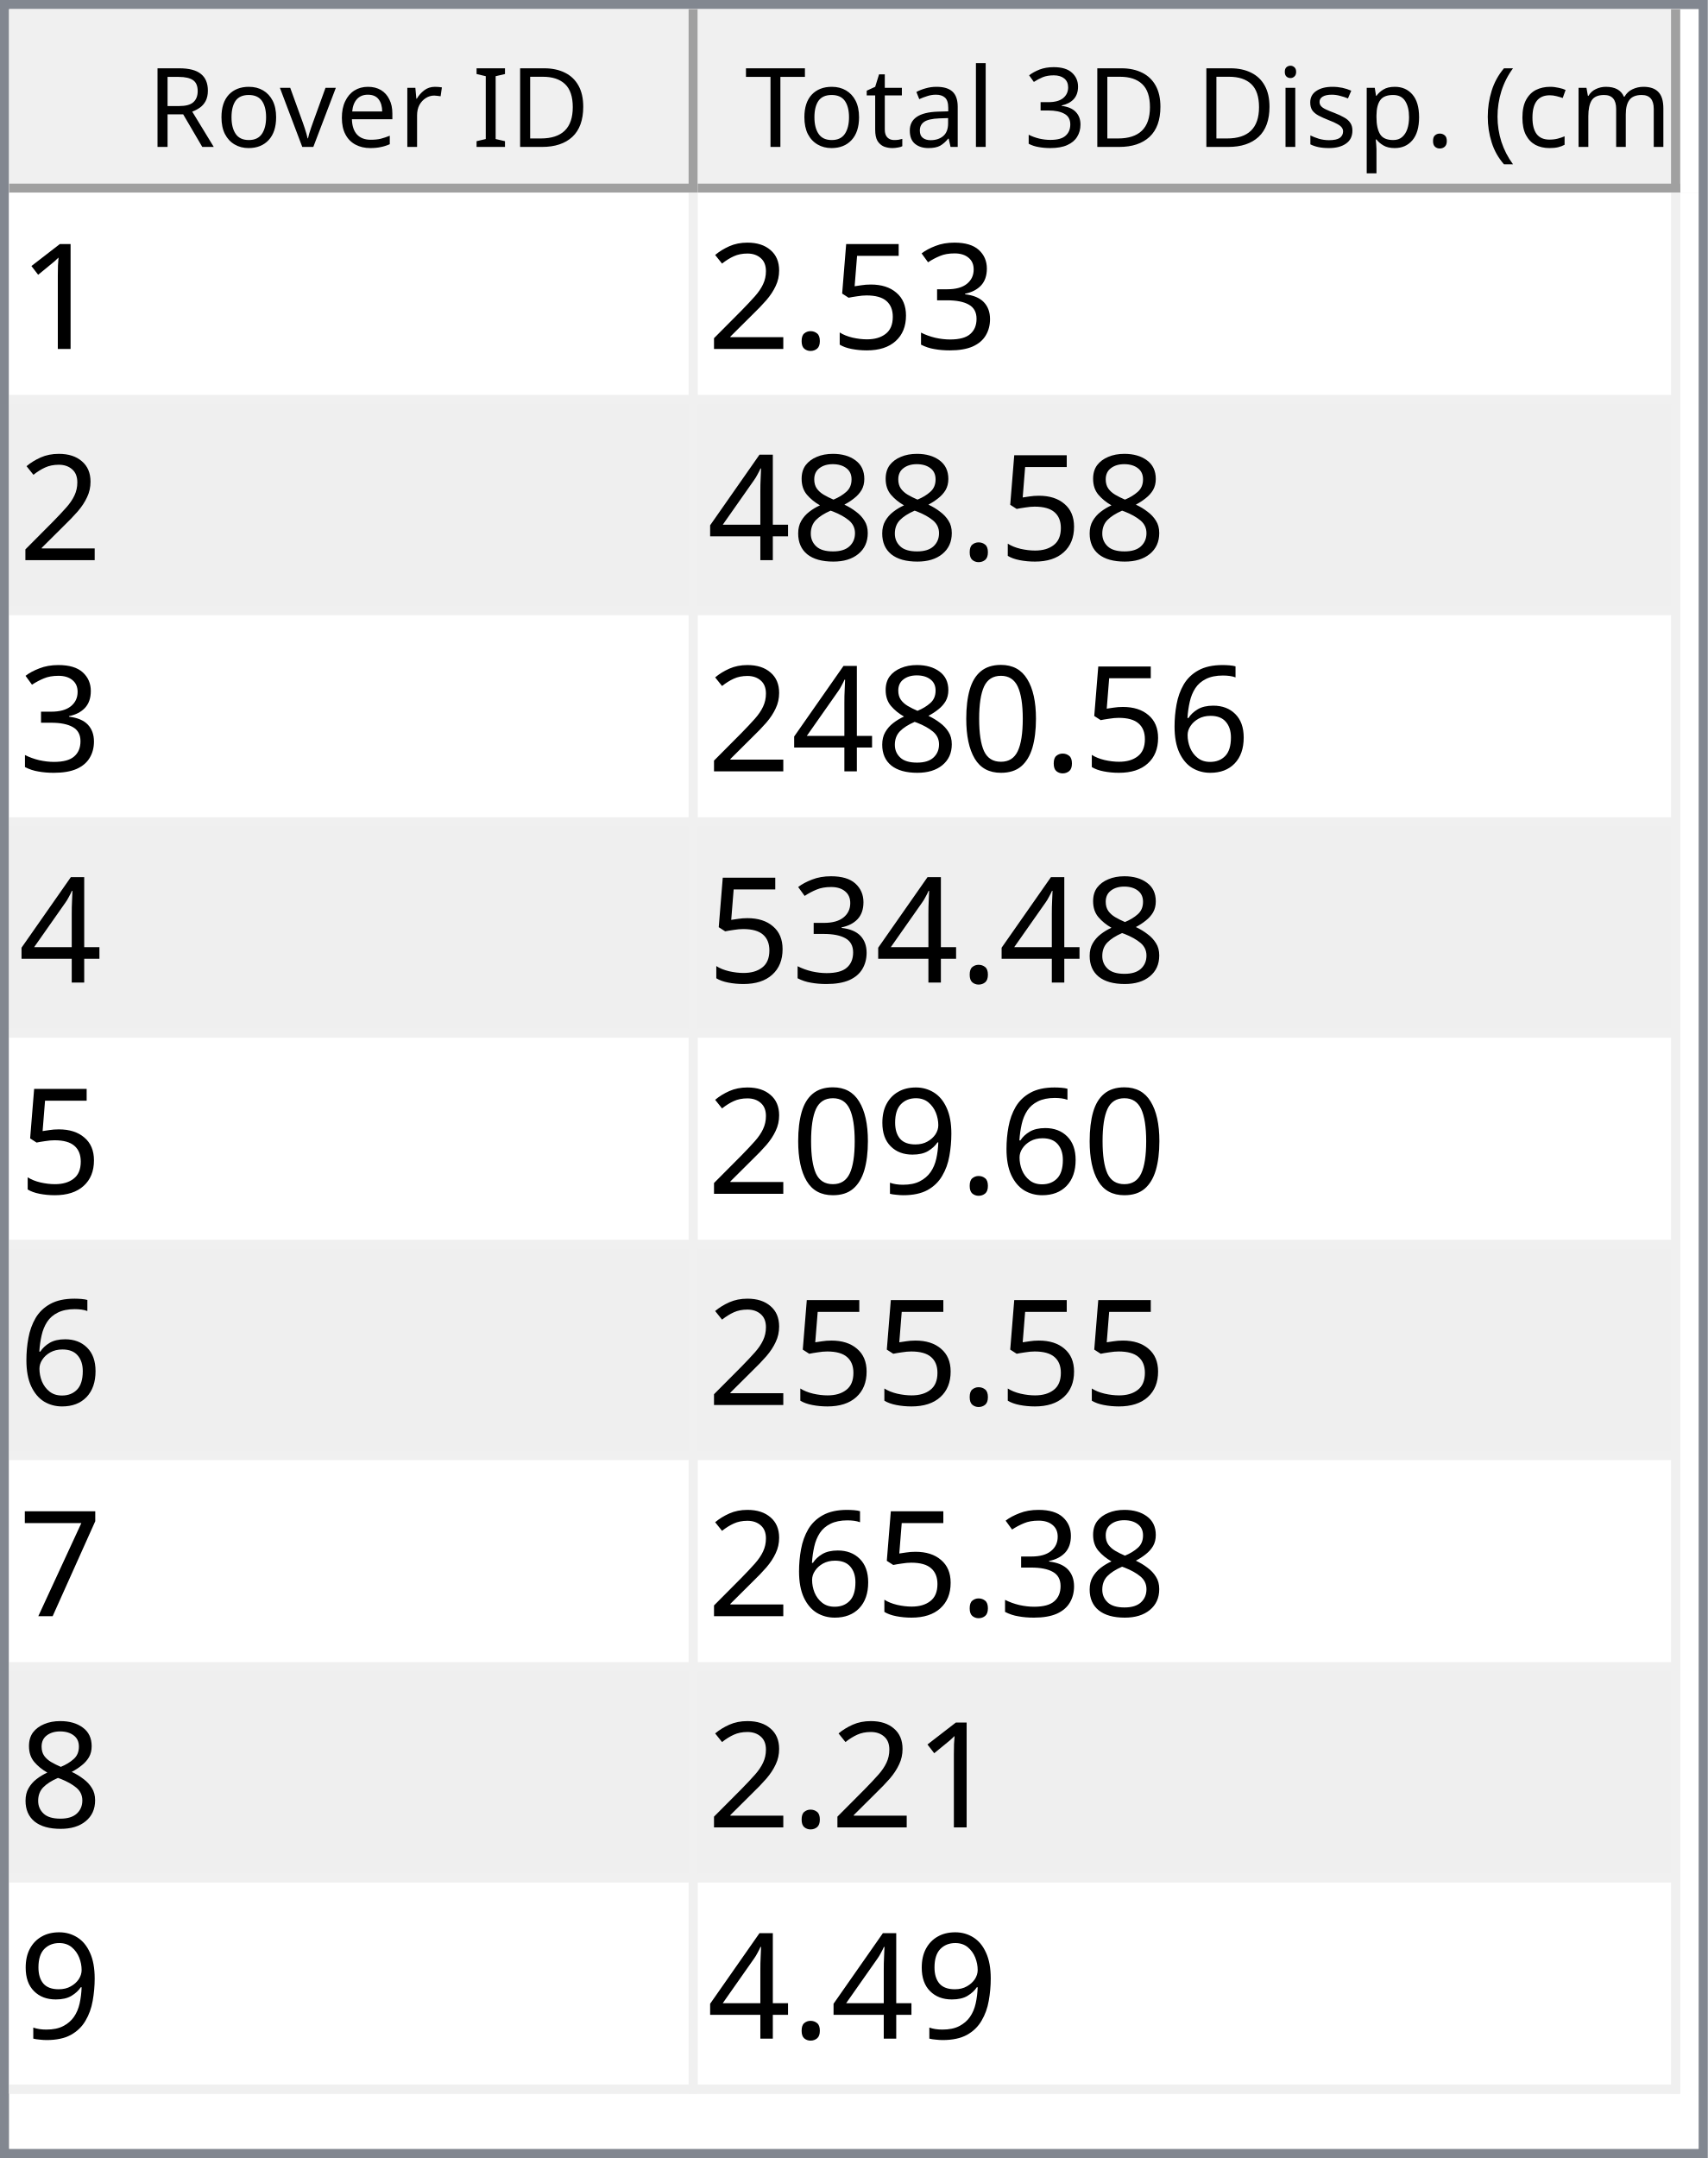
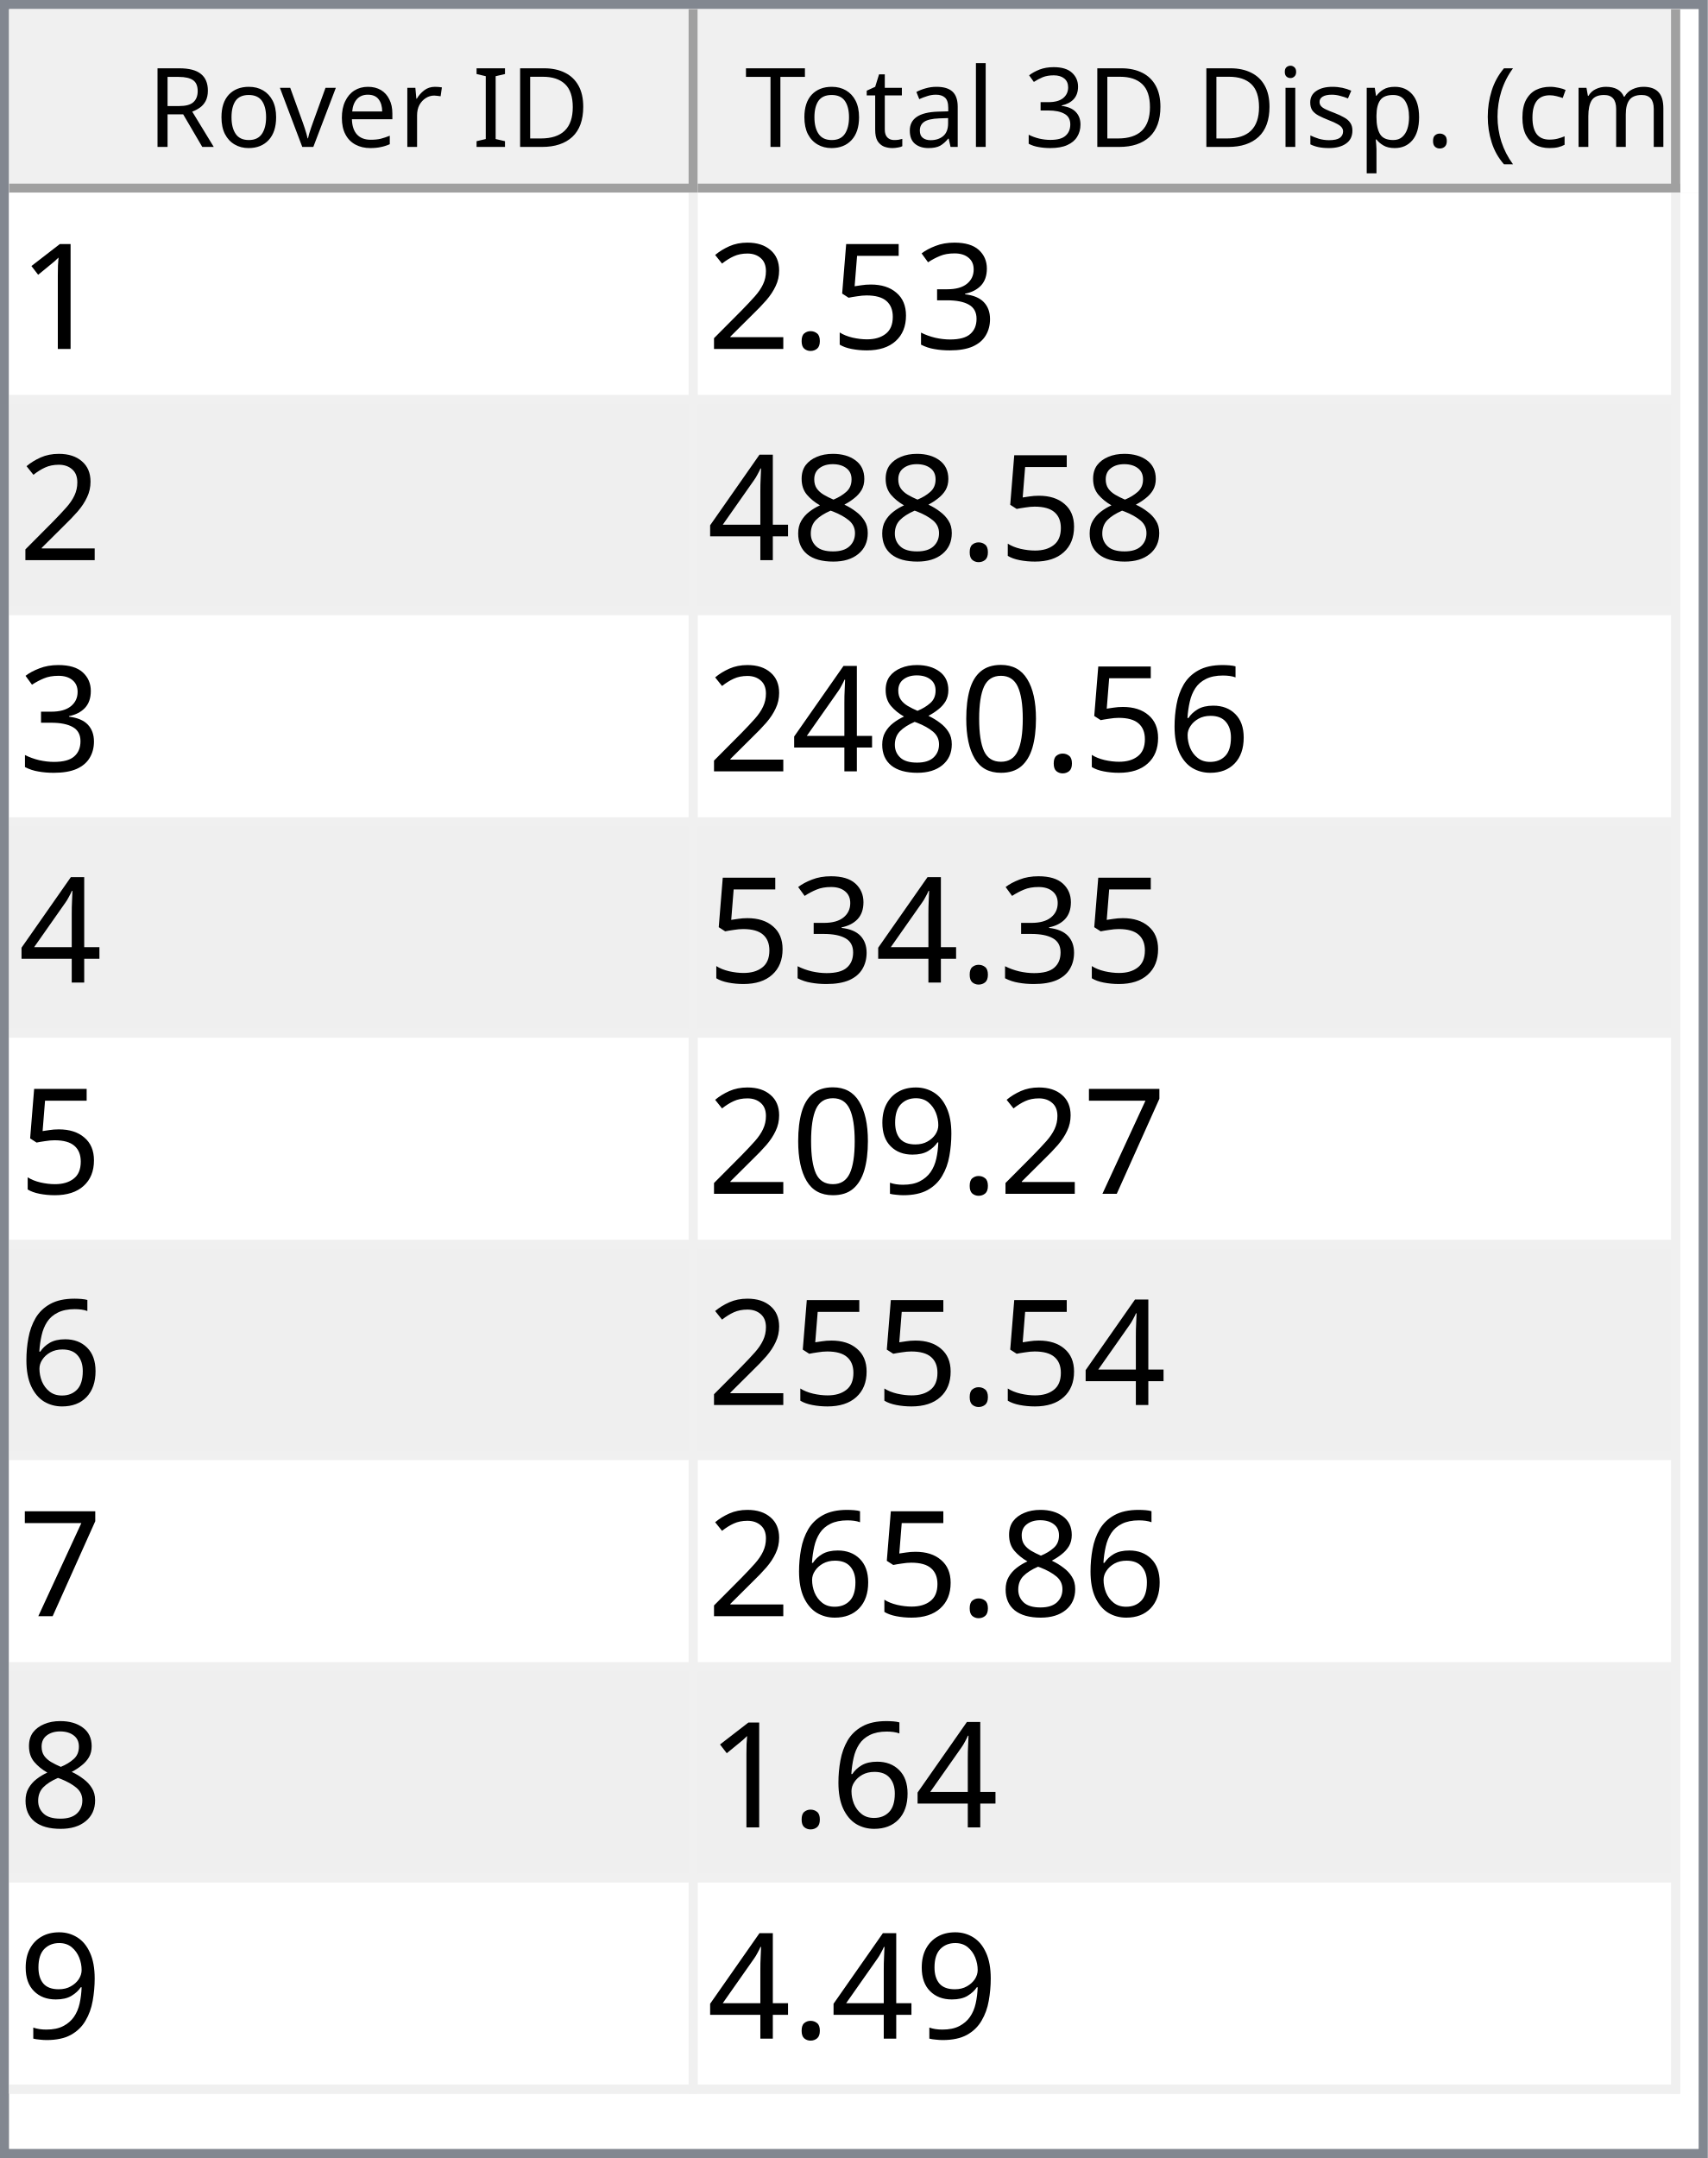
<svg xmlns="http://www.w3.org/2000/svg" style="fill-opacity:1; color-rendering:auto; color-interpolation:auto; text-rendering:auto; stroke:black; stroke-linecap:square; stroke-miterlimit:10; shape-rendering:auto; stroke-opacity:1; fill:black; stroke-dasharray:none; font-weight:normal; stroke-width:1; font-family:'Dialog'; font-style:normal; stroke-linejoin:miter; font-size:12px; stroke-dashoffset:0; image-rendering:auto;" width="186" height="235">
  <defs id="genericDefs" />
  <g>
    <defs id="defs1">
      <clipPath clipPathUnits="userSpaceOnUse" id="clipPath1">
        <path d="M0 0 L186 0 L186 235 L0 235 L0 0 Z" />
      </clipPath>
      <clipPath clipPathUnits="userSpaceOnUse" id="clipPath2">
        <path d="M0 0 L0 235 L186 235 L186 0 Z" />
      </clipPath>
      <clipPath clipPathUnits="userSpaceOnUse" id="clipPath3">
        <path d="M0 0 L0 20 L184 20 L184 0 Z" />
      </clipPath>
      <clipPath clipPathUnits="userSpaceOnUse" id="clipPath4">
        <path d="M0 0 L0 20 L75 20 L75 0 Z" />
      </clipPath>
      <clipPath clipPathUnits="userSpaceOnUse" id="clipPath5">
        <path d="M1 1 L1 19 L74 19 L74 1 Z" />
      </clipPath>
      <clipPath clipPathUnits="userSpaceOnUse" id="clipPath6">
        <path d="M0 0 L0 18 L73 18 L73 0 Z" />
      </clipPath>
      <clipPath clipPathUnits="userSpaceOnUse" id="clipPath7">
        <path d="M-0.5 -0.5 L-0.5 19.5 L74.5 19.5 L74.5 -0.5 Z" />
      </clipPath>
      <clipPath clipPathUnits="userSpaceOnUse" id="clipPath8">
        <path d="M0 0 L0 20 L107 20 L107 0 Z" />
      </clipPath>
      <clipPath clipPathUnits="userSpaceOnUse" id="clipPath9">
        <path d="M1 1 L1 19 L106 19 L106 1 Z" />
      </clipPath>
      <clipPath clipPathUnits="userSpaceOnUse" id="clipPath10">
        <path d="M0 0 L0 18 L105 18 L105 0 Z" />
      </clipPath>
      <clipPath clipPathUnits="userSpaceOnUse" id="clipPath11">
        <path d="M-0.5 -0.5 L-0.5 19.5 L106.5 19.5 L106.5 -0.5 Z" />
      </clipPath>
      <clipPath clipPathUnits="userSpaceOnUse" id="clipPath12">
        <path d="M0 0 L0 213 L184 213 L184 0 Z" />
      </clipPath>
      <clipPath clipPathUnits="userSpaceOnUse" id="clipPath13">
        <path d="M0 0 L0 207 L182 207 L182 0 Z" />
      </clipPath>
      <clipPath clipPathUnits="userSpaceOnUse" id="clipPath14">
        <path d="M-0.5 -0.5 L-0.5 206.5 L181.5 206.5 L181.5 -0.5 Z" />
      </clipPath>
      <clipPath clipPathUnits="userSpaceOnUse" id="clipPath15">
        <path d="M0 0 L0 22 L74 22 L74 0 Z" />
      </clipPath>
      <clipPath clipPathUnits="userSpaceOnUse" id="clipPath16">
        <path d="M0 0 L0 22 L106 22 L106 0 Z" />
      </clipPath>
      <font horiz-adv-x="64.551" id="font1">
        <font-face ascent="107.91" descent="25.098" units-per-em="100" style="font-style:normal; font-family:Segoe UI; font-weight:normal;" />
        <missing-glyph horiz-adv-x="64.551" d="M8.109 0 L8.109 68.266 L56.453 68.266 L56.453 0 L8.109 0 ZM15.328 7.234 L49.219 7.234 L49.219 61.031 L15.328 61.031 L15.328 7.234 Z" />
        <glyph unicode="D" horiz-adv-x="70.117" d="M9.188 0 L9.188 70.016 L28.516 70.016 Q65.531 70.016 65.531 35.891 Q65.531 19.672 55.25 9.836 Q44.969 0 27.734 0 L9.188 0 ZM17.391 62.594 L17.391 7.422 L27.828 7.422 Q41.609 7.422 49.273 14.797 Q56.938 22.172 56.938 35.688 Q56.938 62.594 28.328 62.594 L17.391 62.594 Z" />
        <glyph unicode="I" horiz-adv-x="26.611" d="M17.391 0 L9.188 0 L9.188 70.016 L17.391 70.016 L17.391 0 Z" />
        <glyph unicode=" " horiz-adv-x="27.393" d="" />
        <glyph unicode="r" horiz-adv-x="34.766" d="M34.188 41.891 Q32.078 43.5 28.125 43.5 Q23 43.5 19.555 38.672 Q16.109 33.844 16.109 25.484 L16.109 0 L8.109 0 L8.109 50 L16.109 50 L16.109 39.703 L16.312 39.703 Q18.016 44.969 21.531 47.922 Q25.047 50.875 29.391 50.875 Q32.516 50.875 34.188 50.203 L34.188 41.891 Z" />
        <glyph unicode="e" horiz-adv-x="52.295" d="M48.297 23 L12.984 23 Q13.188 14.656 17.484 10.109 Q21.781 5.562 29.297 5.562 Q37.75 5.562 44.828 11.141 L44.828 3.609 Q38.234 -1.172 27.391 -1.172 Q16.797 -1.172 10.742 5.641 Q4.688 12.453 4.688 24.812 Q4.688 36.469 11.305 43.82 Q17.922 51.172 27.734 51.172 Q37.547 51.172 42.922 44.828 Q48.297 38.484 48.297 27.203 L48.297 23 ZM40.094 29.781 Q40.047 36.719 36.75 40.578 Q33.453 44.438 27.594 44.438 Q21.922 44.438 17.969 40.383 Q14.016 36.328 13.094 29.781 L40.094 29.781 Z" />
        <glyph unicode="v" horiz-adv-x="47.9" d="M47.406 50 L27.484 0 L19.625 0 L0.688 50 L9.469 50 L22.172 13.672 Q23.578 9.672 23.922 6.688 L24.125 6.688 Q24.609 10.453 25.688 13.484 L38.969 50 L47.406 50 Z" />
        <glyph unicode="o" horiz-adv-x="58.594" d="M29 -1.172 Q17.922 -1.172 11.305 5.836 Q4.688 12.844 4.688 24.422 Q4.688 37.016 11.57 44.094 Q18.453 51.172 30.172 51.172 Q41.359 51.172 47.633 44.289 Q53.906 37.406 53.906 25.203 Q53.906 13.234 47.141 6.031 Q40.375 -1.172 29 -1.172 ZM29.594 44.438 Q21.875 44.438 17.383 39.188 Q12.891 33.938 12.891 24.703 Q12.891 15.828 17.43 10.695 Q21.969 5.562 29.594 5.562 Q37.359 5.562 41.531 10.594 Q45.703 15.625 45.703 24.906 Q45.703 34.281 41.531 39.359 Q37.359 44.438 29.594 44.438 Z" />
        <glyph unicode="R" horiz-adv-x="59.814" d="M59.375 0 L49.609 0 L37.891 19.625 Q36.281 22.359 34.766 24.289 Q33.25 26.219 31.664 27.438 Q30.078 28.656 28.25 29.219 Q26.422 29.781 24.125 29.781 L17.391 29.781 L17.391 0 L9.188 0 L9.188 70.016 L30.078 70.016 Q34.672 70.016 38.555 68.867 Q42.438 67.719 45.289 65.375 Q48.141 63.031 49.758 59.547 Q51.375 56.062 51.375 51.375 Q51.375 47.703 50.273 44.656 Q49.172 41.609 47.148 39.211 Q45.125 36.812 42.266 35.133 Q39.406 33.453 35.844 32.516 L35.844 32.328 Q37.594 31.547 38.891 30.547 Q40.188 29.547 41.359 28.18 Q42.531 26.812 43.68 25.078 Q44.828 23.344 46.234 21.047 L59.375 0 ZM17.391 62.594 L17.391 37.203 L28.516 37.203 Q31.594 37.203 34.203 38.133 Q36.812 39.062 38.719 40.797 Q40.625 42.531 41.703 45.047 Q42.781 47.562 42.781 50.688 Q42.781 56.297 39.141 59.445 Q35.5 62.594 28.609 62.594 L17.391 62.594 Z" />
        <glyph unicode=")" horiz-adv-x="30.176" d="M8.297 -15.922 L1.172 -15.922 Q16.406 2.344 16.406 26.812 Q16.406 51.469 1.078 70.016 L8.297 70.016 Q23.531 52.156 23.531 26.703 Q23.531 1.375 8.297 -15.922 Z" />
        <glyph unicode="m" horiz-adv-x="86.133" d="M79.109 0 L71.094 0 L71.094 28.719 Q71.094 37.016 68.531 40.727 Q65.969 44.438 59.906 44.438 Q54.781 44.438 51.195 39.75 Q47.609 35.062 47.609 28.516 L47.609 0 L39.594 0 L39.594 29.688 Q39.594 44.438 28.219 44.438 Q22.953 44.438 19.531 40.016 Q16.109 35.594 16.109 28.516 L16.109 0 L8.109 0 L8.109 50 L16.109 50 L16.109 42.094 L16.312 42.094 Q21.625 51.172 31.844 51.172 Q36.969 51.172 40.773 48.312 Q44.578 45.453 46 40.828 Q51.562 51.172 62.594 51.172 Q79.109 51.172 79.109 30.812 L79.109 0 Z" />
        <glyph unicode="c" horiz-adv-x="46.191" d="M42.188 2.297 Q36.422 -1.172 28.516 -1.172 Q17.828 -1.172 11.258 5.789 Q4.688 12.75 4.688 23.828 Q4.688 36.188 11.766 43.68 Q18.844 51.172 30.672 51.172 Q37.25 51.172 42.281 48.734 L42.281 40.531 Q36.719 44.438 30.375 44.438 Q22.703 44.438 17.797 38.945 Q12.891 33.453 12.891 24.516 Q12.891 15.719 17.508 10.641 Q22.125 5.562 29.891 5.562 Q36.422 5.562 42.188 9.906 L42.188 2.297 Z" />
        <glyph unicode="(" horiz-adv-x="30.176" d="M29.109 -15.922 L21.969 -15.922 Q6.844 1.375 6.844 26.703 Q6.844 52.156 21.969 70.016 L29.203 70.016 Q13.875 51.469 13.875 26.812 Q13.875 2.344 29.109 -15.922 Z" />
        <glyph unicode="." horiz-adv-x="21.68" d="M10.891 -1.078 Q8.641 -1.078 7.055 0.539 Q5.469 2.156 5.469 4.391 Q5.469 6.641 7.055 8.273 Q8.641 9.906 10.891 9.906 Q13.188 9.906 14.797 8.273 Q16.406 6.641 16.406 4.391 Q16.406 2.156 14.797 0.539 Q13.188 -1.078 10.891 -1.078 Z" />
        <glyph unicode="p" horiz-adv-x="58.789" d="M16.312 7.234 L16.109 7.234 L16.109 -23 L8.109 -23 L8.109 50 L16.109 50 L16.109 41.219 L16.312 41.219 Q22.219 51.172 33.594 51.172 Q43.266 51.172 48.688 44.461 Q54.109 37.75 54.109 26.469 Q54.109 13.922 48 6.375 Q41.891 -1.172 31.297 -1.172 Q21.578 -1.172 16.312 7.234 ZM16.109 27.391 L16.109 20.406 Q16.109 14.203 20.141 9.883 Q24.172 5.562 30.375 5.562 Q37.641 5.562 41.773 11.133 Q45.906 16.703 45.906 26.609 Q45.906 34.969 42.047 39.703 Q38.188 44.438 31.594 44.438 Q24.609 44.438 20.359 39.578 Q16.109 34.719 16.109 27.391 Z" />
        <glyph unicode="s" horiz-adv-x="42.432" d="M5.078 1.812 L5.078 10.406 Q11.625 5.562 19.484 5.562 Q30.031 5.562 30.031 12.594 Q30.031 14.594 29.125 15.992 Q28.219 17.391 26.68 18.461 Q25.141 19.531 23.07 20.383 Q21 21.234 18.609 22.172 Q15.281 23.484 12.766 24.828 Q10.25 26.172 8.57 27.859 Q6.891 29.547 6.031 31.695 Q5.172 33.844 5.172 36.719 Q5.172 40.234 6.789 42.945 Q8.406 45.656 11.086 47.484 Q13.766 49.312 17.211 50.242 Q20.656 51.172 24.312 51.172 Q30.812 51.172 35.938 48.922 L35.938 40.828 Q30.422 44.438 23.25 44.438 Q21 44.438 19.195 43.922 Q17.391 43.406 16.094 42.477 Q14.797 41.547 14.086 40.258 Q13.375 38.969 13.375 37.406 Q13.375 35.453 14.086 34.133 Q14.797 32.812 16.164 31.789 Q17.531 30.766 19.484 29.938 Q21.438 29.109 23.922 28.125 Q27.25 26.859 29.883 25.516 Q32.516 24.172 34.375 22.484 Q36.234 20.797 37.234 18.602 Q38.234 16.406 38.234 13.375 Q38.234 9.672 36.602 6.938 Q34.969 4.203 32.234 2.398 Q29.5 0.594 25.93 -0.289 Q22.359 -1.172 18.453 -1.172 Q10.75 -1.172 5.078 1.812 Z" />
        <glyph unicode="i" horiz-adv-x="24.219" d="M12.203 62.703 Q10.062 62.703 8.547 64.164 Q7.031 65.625 7.031 67.875 Q7.031 70.125 8.547 71.609 Q10.062 73.094 12.203 73.094 Q14.406 73.094 15.945 71.609 Q17.484 70.125 17.484 67.875 Q17.484 65.719 15.945 64.211 Q14.406 62.703 12.203 62.703 ZM16.109 0 L8.109 0 L8.109 50 L16.109 50 L16.109 0 Z" />
        <glyph unicode="3" horiz-adv-x="53.906" d="M46.531 19.828 Q46.531 15.094 44.75 11.211 Q42.969 7.328 39.719 4.57 Q36.469 1.812 31.93 0.297 Q27.391 -1.219 21.922 -1.219 Q11.922 -1.219 6 2.594 L6 11.188 Q13.094 5.609 22.219 5.609 Q25.875 5.609 28.828 6.539 Q31.781 7.469 33.906 9.227 Q36.031 10.984 37.18 13.477 Q38.328 15.969 38.328 19.094 Q38.328 32.812 18.797 32.812 L12.984 32.812 L12.984 39.594 L18.5 39.594 Q35.797 39.594 35.797 52.484 Q35.797 64.406 22.609 64.406 Q15.188 64.406 8.688 59.422 L8.688 67.188 Q15.375 71.188 24.609 71.188 Q29 71.188 32.57 69.969 Q36.141 68.75 38.68 66.555 Q41.219 64.359 42.609 61.281 Q44 58.203 44 54.5 Q44 40.672 30.031 36.719 L30.031 36.531 Q33.594 36.141 36.625 34.797 Q39.656 33.453 41.852 31.305 Q44.047 29.156 45.289 26.25 Q46.531 23.344 46.531 19.828 Z" />
        <glyph unicode="l" horiz-adv-x="24.219" d="M16.109 0 L8.109 0 L8.109 74.031 L16.109 74.031 L16.109 0 Z" />
        <glyph unicode="a" horiz-adv-x="50.879" d="M43.891 0 L35.891 0 L35.891 7.812 L35.688 7.812 Q30.469 -1.172 20.312 -1.172 Q12.844 -1.172 8.617 2.781 Q4.391 6.734 4.391 13.281 Q4.391 27.297 20.906 29.594 L35.891 31.688 Q35.891 44.438 25.594 44.438 Q16.547 44.438 9.281 38.281 L9.281 46.484 Q16.656 51.172 26.266 51.172 Q43.891 51.172 43.891 32.516 L43.891 0 ZM35.891 25.297 L23.828 23.641 Q18.266 22.859 15.43 20.875 Q12.594 18.891 12.594 13.875 Q12.594 10.203 15.211 7.883 Q17.828 5.562 22.172 5.562 Q28.125 5.562 32.008 9.742 Q35.891 13.922 35.891 20.312 L35.891 25.297 Z" />
        <glyph unicode="t" horiz-adv-x="33.887" d="M31.297 0.484 Q28.469 -1.078 23.828 -1.078 Q10.688 -1.078 10.688 13.578 L10.688 43.172 L2.094 43.172 L2.094 50 L10.688 50 L10.688 62.203 L18.703 64.797 L18.703 50 L31.297 50 L31.297 43.172 L18.703 43.172 L18.703 14.984 Q18.703 9.969 20.414 7.82 Q22.125 5.672 26.078 5.672 Q29.109 5.672 31.297 7.328 L31.297 0.484 Z" />
        <glyph unicode="T" horiz-adv-x="52.393" d="M50.594 62.594 L30.375 62.594 L30.375 0 L22.172 0 L22.172 62.594 L2 62.594 L2 70.016 L50.594 70.016 L50.594 62.594 Z" />
      </font>
      <font horiz-adv-x="75.0" id="font2">
        <font-face ascent="100.537" descent="21.973" units-per-em="100" style="font-style:normal; font-family:sans-serif; font-weight:normal;" />
        <missing-glyph horiz-adv-x="75.0" d="M12.5 0 L12.5 62.5 L62.5 62.5 L62.5 0 L12.5 0 ZM14.062 1.562 L60.938 1.562 L60.938 60.938 L14.062 60.938 L14.062 1.562 Z" />
        <glyph unicode="1" horiz-adv-x="55.615" d="M37.25 0 L28.469 0 L28.469 56 Q25.297 52.984 20.141 49.953 Q14.984 46.922 10.891 45.406 L10.891 53.906 Q18.266 57.375 23.781 62.305 Q29.297 67.234 31.594 71.875 L37.25 71.875 L37.25 0 Z" />
        <glyph unicode="3" horiz-adv-x="55.615" d="M4.203 18.891 L12.984 20.062 Q14.5 12.594 18.141 9.297 Q21.781 6 27 6 Q33.203 6 37.477 10.297 Q41.75 14.594 41.75 20.953 Q41.75 27 37.797 30.93 Q33.844 34.859 27.734 34.859 Q25.25 34.859 21.531 33.891 L22.516 41.609 Q23.391 41.5 23.922 41.5 Q29.547 41.5 34.039 44.43 Q38.531 47.359 38.531 53.469 Q38.531 58.297 35.258 61.477 Q31.984 64.656 26.812 64.656 Q21.688 64.656 18.266 61.43 Q14.844 58.203 13.875 51.766 L5.078 53.328 Q6.688 62.156 12.398 67.016 Q18.109 71.875 26.609 71.875 Q32.469 71.875 37.398 69.359 Q42.328 66.844 44.945 62.5 Q47.562 58.156 47.562 53.266 Q47.562 48.641 45.07 44.828 Q42.578 41.016 37.703 38.766 Q44.047 37.312 47.562 32.695 Q51.078 28.078 51.078 21.141 Q51.078 11.766 44.242 5.25 Q37.406 -1.266 26.953 -1.266 Q17.531 -1.266 11.305 4.352 Q5.078 9.969 4.203 18.891 Z" />
        <glyph unicode="5" horiz-adv-x="55.615" d="M4.156 18.75 L13.375 19.531 Q14.406 12.797 18.141 9.398 Q21.875 6 27.156 6 Q33.5 6 37.891 10.789 Q42.281 15.578 42.281 23.484 Q42.281 31 38.062 35.352 Q33.844 39.703 27 39.703 Q22.75 39.703 19.336 37.773 Q15.922 35.844 13.969 32.766 L5.719 33.844 L12.641 70.609 L48.25 70.609 L48.25 62.203 L19.672 62.203 L15.828 42.969 Q22.266 47.469 29.344 47.469 Q38.719 47.469 45.164 40.969 Q51.609 34.469 51.609 24.266 Q51.609 14.547 45.953 7.469 Q39.062 -1.219 27.156 -1.219 Q17.391 -1.219 11.211 4.25 Q5.031 9.719 4.156 18.75 Z" />
        <glyph unicode="." horiz-adv-x="27.783" d="M9.078 0 L9.078 10.016 L19.094 10.016 L19.094 0 L9.078 0 Z" />
        <glyph unicode="2" horiz-adv-x="55.615" d="M50.344 8.453 L50.344 0 L3.031 0 Q2.938 3.172 4.047 6.109 Q5.859 10.938 9.836 15.625 Q13.812 20.312 21.344 26.469 Q33.016 36.031 37.117 41.625 Q41.219 47.219 41.219 52.203 Q41.219 57.422 37.477 61.008 Q33.734 64.594 27.734 64.594 Q21.391 64.594 17.578 60.789 Q13.766 56.984 13.719 50.25 L4.688 51.172 Q5.609 61.281 11.664 66.578 Q17.719 71.875 27.938 71.875 Q38.234 71.875 44.242 66.164 Q50.25 60.453 50.25 52 Q50.25 47.703 48.492 43.555 Q46.734 39.406 42.656 34.812 Q38.578 30.219 29.109 22.219 Q21.188 15.578 18.945 13.211 Q16.703 10.844 15.234 8.453 L50.344 8.453 Z" />
        <glyph unicode="8" horiz-adv-x="55.615" d="M17.672 38.812 Q12.203 40.828 9.57 44.539 Q6.938 48.25 6.938 53.422 Q6.938 61.234 12.555 66.555 Q18.172 71.875 27.484 71.875 Q36.859 71.875 42.578 66.43 Q48.297 60.984 48.297 53.172 Q48.297 48.188 45.68 44.508 Q43.062 40.828 37.75 38.812 Q44.344 36.672 47.781 31.883 Q51.219 27.094 51.219 20.453 Q51.219 11.281 44.727 5.031 Q38.234 -1.219 27.641 -1.219 Q17.047 -1.219 10.547 5.055 Q4.047 11.328 4.047 20.703 Q4.047 27.688 7.594 32.398 Q11.141 37.109 17.672 38.812 ZM15.922 53.719 Q15.922 48.641 19.195 45.414 Q22.469 42.188 27.688 42.188 Q32.766 42.188 36.016 45.383 Q39.266 48.578 39.266 53.219 Q39.266 58.062 35.914 61.359 Q32.562 64.656 27.594 64.656 Q22.562 64.656 19.242 61.43 Q15.922 58.203 15.922 53.719 ZM13.094 20.656 Q13.094 16.891 14.875 13.375 Q16.656 9.859 20.172 7.93 Q23.688 6 27.734 6 Q34.031 6 38.133 10.055 Q42.234 14.109 42.234 20.359 Q42.234 26.703 38.016 30.859 Q33.797 35.016 27.438 35.016 Q21.234 35.016 17.164 30.914 Q13.094 26.812 13.094 20.656 Z" />
        <glyph unicode="4" horiz-adv-x="55.615" d="M32.328 0 L32.328 17.141 L1.266 17.141 L1.266 25.203 L33.938 71.578 L41.109 71.578 L41.109 25.203 L50.781 25.203 L50.781 17.141 L41.109 17.141 L41.109 0 L32.328 0 ZM32.328 25.203 L32.328 57.469 L9.906 25.203 L32.328 25.203 Z" />
        <glyph unicode="6" horiz-adv-x="55.615" d="M49.75 54.047 L41.016 53.375 Q39.844 58.547 37.703 60.891 Q34.125 64.656 28.906 64.656 Q24.703 64.656 21.531 62.312 Q17.391 59.281 14.992 53.469 Q12.594 47.656 12.5 36.922 Q15.672 41.75 20.266 44.094 Q24.859 46.438 29.891 46.438 Q38.672 46.438 44.852 39.969 Q51.031 33.5 51.031 23.25 Q51.031 16.5 48.125 10.719 Q45.219 4.938 40.141 1.859 Q35.062 -1.219 28.609 -1.219 Q17.625 -1.219 10.695 6.859 Q3.766 14.938 3.766 33.5 Q3.766 54.25 11.422 63.672 Q18.109 71.875 29.438 71.875 Q37.891 71.875 43.289 67.141 Q48.688 62.406 49.75 54.047 ZM13.875 23.188 Q13.875 18.656 15.797 14.508 Q17.719 10.359 21.188 8.18 Q24.656 6 28.469 6 Q34.031 6 38.039 10.492 Q42.047 14.984 42.047 22.703 Q42.047 30.125 38.086 34.398 Q34.125 38.672 28.125 38.672 Q22.172 38.672 18.023 34.398 Q13.875 30.125 13.875 23.188 Z" />
        <glyph unicode="0" horiz-adv-x="55.615" d="M4.156 35.297 Q4.156 48 6.766 55.742 Q9.375 63.484 14.523 67.68 Q19.672 71.875 27.484 71.875 Q33.25 71.875 37.594 69.555 Q41.938 67.234 44.773 62.867 Q47.609 58.5 49.219 52.227 Q50.828 45.953 50.828 35.297 Q50.828 22.703 48.242 14.969 Q45.656 7.234 40.508 3.008 Q35.359 -1.219 27.484 -1.219 Q17.141 -1.219 11.234 6.203 Q4.156 15.141 4.156 35.297 ZM13.188 35.297 Q13.188 17.672 17.312 11.836 Q21.438 6 27.484 6 Q33.547 6 37.672 11.859 Q41.797 17.719 41.797 35.297 Q41.797 52.984 37.672 58.789 Q33.547 64.594 27.391 64.594 Q21.344 64.594 17.719 59.469 Q13.188 52.938 13.188 35.297 Z" />
+         <glyph unicode="7" horiz-adv-x="55.615" d="M4.734 62.203 L4.734 70.656 L51.078 70.656 L51.078 63.812 Q44.234 56.547 37.523 44.484 Q30.812 32.422 27.156 19.672 Q24.516 10.688 23.781 0 L14.75 0 Q14.891 8.453 18.062 20.414 Q21.234 32.375 27.172 43.484 Q33.109 54.594 39.797 62.203 L4.734 62.203 Z" />
        <glyph unicode="9" horiz-adv-x="55.615" d="M5.469 16.547 L13.922 17.328 Q14.984 11.375 18.016 8.688 Q21.047 6 25.781 6 Q29.828 6 32.883 7.859 Q35.938 9.719 37.891 12.82 Q39.844 15.922 41.164 21.195 Q42.484 26.469 42.484 31.938 Q42.484 32.516 42.438 33.688 Q39.797 29.5 35.234 26.883 Q30.672 24.266 25.344 24.266 Q16.453 24.266 10.305 30.711 Q4.156 37.156 4.156 47.703 Q4.156 58.594 10.578 65.234 Q17 71.875 26.656 71.875 Q33.641 71.875 39.43 68.117 Q45.219 64.359 48.219 57.398 Q51.219 50.438 51.219 37.25 Q51.219 23.531 48.242 15.406 Q45.266 7.281 39.383 3.031 Q33.5 -1.219 25.594 -1.219 Q17.188 -1.219 11.867 3.445 Q6.547 8.109 5.469 16.547 ZM41.453 48.141 Q41.453 55.719 37.43 60.156 Q33.406 64.594 27.734 64.594 Q21.875 64.594 17.531 59.812 Q13.188 55.031 13.188 47.406 Q13.188 40.578 17.312 36.305 Q21.438 32.031 27.484 32.031 Q33.594 32.031 37.523 36.305 Q41.453 40.578 41.453 48.141 Z" />
-         <glyph unicode="7" horiz-adv-x="55.615" d="M4.734 62.203 L4.734 70.656 L51.078 70.656 L51.078 63.812 Q44.234 56.547 37.523 44.484 Q30.812 32.422 27.156 19.672 Q24.516 10.688 23.781 0 L14.75 0 Q14.891 8.453 18.062 20.414 Q21.234 32.375 27.172 43.484 Q33.109 54.594 39.797 62.203 L4.734 62.203 Z" />
      </font>
    </defs>
    <g style="fill:white; stroke:white;">
      <rect x="0" y="0" width="186" style="clip-path:url(#clipPath1); stroke:none;" height="235" />
    </g>
    <g style="fill:white; text-rendering:optimizeSpeed; color-rendering:optimizeSpeed; image-rendering:optimizeSpeed; shape-rendering:crispEdges; stroke:white; color-interpolation:sRGB;">
      <rect x="0" width="186" height="235" y="0" style="stroke:none;" />
      <path style="stroke:none;" d="M0 235 L186 235 L186 0 L0 0 Z" />
    </g>
    <g style="fill:rgb(240,240,240); font-family:'Segoe UI'; stroke:rgb(240,240,240);">
      <rect x="0" y="0" width="186" style="clip-path:url(#clipPath2); stroke:none;" height="235" />
    </g>
    <g style="fill:rgb(130,135,144); font-family:'Segoe UI'; stroke:rgb(130,135,144);">
      <path d="M0 0 L186 0 L186 235 L0 235 L0 0 ZM1 1 L185 1 L185 234 L1 234 L1 1 Z" style="fill-rule:evenodd; clip-path:url(#clipPath2); stroke:none;" />
    </g>
    <g style="fill:white; font-family:'Segoe UI'; stroke:white;" transform="translate(1,1)">
      <rect x="0" y="0" width="184" style="clip-path:url(#clipPath3); stroke:none;" height="20" />
    </g>
    <g style="fill:rgb(240,240,240); font-family:'Segoe UI'; stroke:rgb(240,240,240);" transform="translate(1,1)">
      <rect x="0" y="0" width="75" style="clip-path:url(#clipPath4); stroke:none;" height="20" />
    </g>
    <g style="font-family:'Segoe UI';" transform="translate(2,2)">
      <text x="14" xml:space="preserve" y="14" style="clip-path:url(#clipPath6); stroke:none;">Rover ID</text>
    </g>
    <g style="fill:rgb(160,160,160); font-family:'Segoe UI'; stroke:rgb(160,160,160); stroke-linejoin:bevel;" transform="translate(1.5,1.5)">
      <line x1="74" x2="74" y1="0" style="fill:none; clip-path:url(#clipPath7);" y2="19" />
    </g>
    <g style="fill:rgb(160,160,160); font-family:'Segoe UI'; stroke:rgb(160,160,160); stroke-linejoin:bevel;" transform="matrix(1,0,0,1,1,1) translate(0.5,0.5)">
      <line x1="0" x2="74" y1="19" style="fill:none; clip-path:url(#clipPath7);" y2="19" />
    </g>
    <g style="fill:rgb(240,240,240); font-family:'Segoe UI'; stroke:rgb(240,240,240);" transform="translate(76,1)">
      <rect x="0" y="0" width="107" style="clip-path:url(#clipPath8); stroke:none;" height="20" />
    </g>
    <g style="font-family:'Segoe UI';" transform="translate(77,2)">
      <text x="1" xml:space="preserve" y="14" style="clip-path:url(#clipPath10); stroke:none;"> Total 3D Disp. (cm)</text>
    </g>
    <g style="fill:rgb(160,160,160); font-family:'Segoe UI'; stroke:rgb(160,160,160); stroke-linejoin:bevel;" transform="translate(76.5,1.5)">
      <line x1="106" x2="106" y1="0" style="fill:none; clip-path:url(#clipPath11);" y2="19" />
    </g>
    <g style="fill:rgb(160,160,160); font-family:'Segoe UI'; stroke:rgb(160,160,160); stroke-linejoin:bevel;" transform="matrix(1,0,0,1,76,1) translate(0.5,0.5)">
      <line x1="0" x2="106" y1="19" style="fill:none; clip-path:url(#clipPath11);" y2="19" />
    </g>
    <g style="fill:white; font-family:'Segoe UI'; stroke:white;" transform="translate(1,21)">
      <rect x="0" y="0" width="184" style="clip-path:url(#clipPath12); stroke:none;" height="213" />
    </g>
    <g style="fill:rgb(240,240,240); font-size:16px; font-family:sans-serif; stroke:rgb(240,240,240);" transform="translate(1,21)">
      <rect x="0" y="0" width="182" style="clip-path:url(#clipPath13); stroke:none;" height="207" />
      <line transform="translate(0.5,0.5)" x1="0" x2="181" y1="22" style="clip-path:url(#clipPath14); fill:none; stroke-linejoin:bevel;" y2="22" />
    </g>
    <g transform="matrix(1,0,0,1,1,21) translate(0.5,0.5)" style="fill:rgb(240,240,240); font-size:16px; font-family:sans-serif; stroke:rgb(240,240,240); stroke-linejoin:bevel;">
      <line x1="0" x2="181" y1="45" style="fill:none; clip-path:url(#clipPath14);" y2="45" />
    </g>
    <g transform="matrix(1,0,0,1,1,21) translate(0.5,0.5)" style="fill:rgb(240,240,240); font-size:16px; font-family:sans-serif; stroke:rgb(240,240,240); stroke-linejoin:bevel;">
      <line x1="0" x2="181" y1="68" style="fill:none; clip-path:url(#clipPath14);" y2="68" />
    </g>
    <g transform="matrix(1,0,0,1,1,21) translate(0.5,0.5)" style="fill:rgb(240,240,240); font-size:16px; font-family:sans-serif; stroke:rgb(240,240,240); stroke-linejoin:bevel;">
      <line x1="0" x2="181" y1="91" style="fill:none; clip-path:url(#clipPath14);" y2="91" />
    </g>
    <g transform="matrix(1,0,0,1,1,21) translate(0.5,0.5)" style="fill:rgb(240,240,240); font-size:16px; font-family:sans-serif; stroke:rgb(240,240,240); stroke-linejoin:bevel;">
      <line x1="0" x2="181" y1="114" style="fill:none; clip-path:url(#clipPath14);" y2="114" />
    </g>
    <g transform="matrix(1,0,0,1,1,21) translate(0.5,0.5)" style="fill:rgb(240,240,240); font-size:16px; font-family:sans-serif; stroke:rgb(240,240,240); stroke-linejoin:bevel;">
      <line x1="0" x2="181" y1="137" style="fill:none; clip-path:url(#clipPath14);" y2="137" />
    </g>
    <g transform="matrix(1,0,0,1,1,21) translate(0.5,0.5)" style="fill:rgb(240,240,240); font-size:16px; font-family:sans-serif; stroke:rgb(240,240,240); stroke-linejoin:bevel;">
      <line x1="0" x2="181" y1="160" style="fill:none; clip-path:url(#clipPath14);" y2="160" />
    </g>
    <g transform="matrix(1,0,0,1,1,21) translate(0.5,0.5)" style="fill:rgb(240,240,240); font-size:16px; font-family:sans-serif; stroke:rgb(240,240,240); stroke-linejoin:bevel;">
      <line x1="0" x2="181" y1="183" style="fill:none; clip-path:url(#clipPath14);" y2="183" />
    </g>
    <g transform="matrix(1,0,0,1,1,21) translate(0.5,0.5)" style="fill:rgb(240,240,240); font-size:16px; font-family:sans-serif; stroke:rgb(240,240,240); stroke-linejoin:bevel;">
      <line x1="0" x2="181" y1="206" style="fill:none; clip-path:url(#clipPath14);" y2="206" />
    </g>
    <g transform="matrix(1,0,0,1,1,21) translate(0.5,0.5)" style="fill:rgb(240,240,240); font-size:16px; font-family:sans-serif; stroke:rgb(240,240,240); stroke-linejoin:bevel;">
      <line x1="74" x2="74" y1="0" style="fill:none; clip-path:url(#clipPath14);" y2="206" />
    </g>
    <g transform="matrix(1,0,0,1,1,21) translate(0.5,0.5)" style="fill:rgb(240,240,240); font-size:16px; font-family:sans-serif; stroke:rgb(240,240,240); stroke-linejoin:bevel;">
      <line x1="181" x2="181" y1="0" style="fill:none; clip-path:url(#clipPath14);" y2="206" />
    </g>
    <g style="fill:white; font-size:16px; font-family:sans-serif; stroke:white;" transform="matrix(1,0,0,1,1,21)">
      <rect x="0" y="0" width="74" style="clip-path:url(#clipPath15); stroke:none;" height="22" />
      <text x="1" y="17" style="fill:black; clip-path:url(#clipPath15); stroke:none;" xml:space="preserve">1</text>
    </g>
    <g style="fill:white; font-size:16px; font-family:sans-serif; stroke:white;" transform="matrix(1,0,0,1,1,21) translate(75,0)">
      <rect x="0" y="0" width="106" style="clip-path:url(#clipPath16); stroke:none;" height="22" />
      <text x="1" y="17" style="fill:black; clip-path:url(#clipPath16); stroke:none;" xml:space="preserve">2.53</text>
    </g>
    <g style="fill:rgb(239,239,239); font-size:16px; font-family:sans-serif; stroke:rgb(239,239,239);" transform="matrix(1,0,0,1,1,21) translate(0,23)">
      <rect x="0" y="0" width="74" style="clip-path:url(#clipPath15); stroke:none;" height="22" />
      <text x="1" y="17" style="fill:black; clip-path:url(#clipPath15); stroke:none;" xml:space="preserve">2</text>
    </g>
    <g style="fill:rgb(239,239,239); font-size:16px; font-family:sans-serif; stroke:rgb(239,239,239);" transform="matrix(1,0,0,1,1,21) translate(75,23)">
      <rect x="0" y="0" width="106" style="clip-path:url(#clipPath16); stroke:none;" height="22" />
      <text x="1" y="17" style="fill:black; clip-path:url(#clipPath16); stroke:none;" xml:space="preserve">488.58</text>
    </g>
    <g style="fill:white; font-size:16px; font-family:sans-serif; stroke:white;" transform="matrix(1,0,0,1,1,21) translate(0,46)">
      <rect x="0" y="0" width="74" style="clip-path:url(#clipPath15); stroke:none;" height="22" />
      <text x="1" y="17" style="fill:black; clip-path:url(#clipPath15); stroke:none;" xml:space="preserve">3</text>
    </g>
    <g style="fill:white; font-size:16px; font-family:sans-serif; stroke:white;" transform="matrix(1,0,0,1,1,21) translate(75,46)">
      <rect x="0" y="0" width="106" style="clip-path:url(#clipPath16); stroke:none;" height="22" />
      <text x="1" y="17" style="fill:black; clip-path:url(#clipPath16); stroke:none;" xml:space="preserve">2480.56</text>
    </g>
    <g style="fill:rgb(239,239,239); font-size:16px; font-family:sans-serif; stroke:rgb(239,239,239);" transform="matrix(1,0,0,1,1,21) translate(0,69)">
      <rect x="0" y="0" width="74" style="clip-path:url(#clipPath15); stroke:none;" height="22" />
      <text x="1" y="17" style="fill:black; clip-path:url(#clipPath15); stroke:none;" xml:space="preserve">4</text>
    </g>
    <g style="fill:rgb(239,239,239); font-size:16px; font-family:sans-serif; stroke:rgb(239,239,239);" transform="matrix(1,0,0,1,1,21) translate(75,69)">
      <rect x="0" y="0" width="106" style="clip-path:url(#clipPath16); stroke:none;" height="22" />
-       <text x="1" y="17" style="fill:black; clip-path:url(#clipPath16); stroke:none;" xml:space="preserve">534.48</text>
+       <text x="1" y="17" style="fill:black; clip-path:url(#clipPath16); stroke:none;" xml:space="preserve">534.35</text>
    </g>
    <g style="fill:white; font-size:16px; font-family:sans-serif; stroke:white;" transform="matrix(1,0,0,1,1,21) translate(0,92)">
      <rect x="0" y="0" width="74" style="clip-path:url(#clipPath15); stroke:none;" height="22" />
      <text x="1" y="17" style="fill:black; clip-path:url(#clipPath15); stroke:none;" xml:space="preserve">5</text>
    </g>
    <g style="fill:white; font-size:16px; font-family:sans-serif; stroke:white;" transform="matrix(1,0,0,1,1,21) translate(75,92)">
      <rect x="0" y="0" width="106" style="clip-path:url(#clipPath16); stroke:none;" height="22" />
-       <text x="1" y="17" style="fill:black; clip-path:url(#clipPath16); stroke:none;" xml:space="preserve">209.60</text>
+       <text x="1" y="17" style="fill:black; clip-path:url(#clipPath16); stroke:none;" xml:space="preserve">209.27</text>
    </g>
    <g style="fill:rgb(239,239,239); font-size:16px; font-family:sans-serif; stroke:rgb(239,239,239);" transform="matrix(1,0,0,1,1,21) translate(0,115)">
      <rect x="0" y="0" width="74" style="clip-path:url(#clipPath15); stroke:none;" height="22" />
      <text x="1" y="17" style="fill:black; clip-path:url(#clipPath15); stroke:none;" xml:space="preserve">6</text>
    </g>
    <g style="fill:rgb(239,239,239); font-size:16px; font-family:sans-serif; stroke:rgb(239,239,239);" transform="matrix(1,0,0,1,1,21) translate(75,115)">
      <rect x="0" y="0" width="106" style="clip-path:url(#clipPath16); stroke:none;" height="22" />
-       <text x="1" y="17" style="fill:black; clip-path:url(#clipPath16); stroke:none;" xml:space="preserve">255.55</text>
+       <text x="1" y="17" style="fill:black; clip-path:url(#clipPath16); stroke:none;" xml:space="preserve">255.54</text>
    </g>
    <g style="fill:white; font-size:16px; font-family:sans-serif; stroke:white;" transform="matrix(1,0,0,1,1,21) translate(0,138)">
      <rect x="0" y="0" width="74" style="clip-path:url(#clipPath15); stroke:none;" height="22" />
      <text x="1" y="17" style="fill:black; clip-path:url(#clipPath15); stroke:none;" xml:space="preserve">7</text>
    </g>
    <g style="fill:white; font-size:16px; font-family:sans-serif; stroke:white;" transform="matrix(1,0,0,1,1,21) translate(75,138)">
      <rect x="0" y="0" width="106" style="clip-path:url(#clipPath16); stroke:none;" height="22" />
-       <text x="1" y="17" style="fill:black; clip-path:url(#clipPath16); stroke:none;" xml:space="preserve">265.38</text>
+       <text x="1" y="17" style="fill:black; clip-path:url(#clipPath16); stroke:none;" xml:space="preserve">265.86</text>
    </g>
    <g style="fill:rgb(239,239,239); font-size:16px; font-family:sans-serif; stroke:rgb(239,239,239);" transform="matrix(1,0,0,1,1,21) translate(0,161)">
      <rect x="0" y="0" width="74" style="clip-path:url(#clipPath15); stroke:none;" height="22" />
      <text x="1" y="17" style="fill:black; clip-path:url(#clipPath15); stroke:none;" xml:space="preserve">8</text>
    </g>
    <g style="fill:rgb(239,239,239); font-size:16px; font-family:sans-serif; stroke:rgb(239,239,239);" transform="matrix(1,0,0,1,1,21) translate(75,161)">
      <rect x="0" y="0" width="106" style="clip-path:url(#clipPath16); stroke:none;" height="22" />
-       <text x="1" y="17" style="fill:black; clip-path:url(#clipPath16); stroke:none;" xml:space="preserve">2.21</text>
+       <text x="1" y="17" style="fill:black; clip-path:url(#clipPath16); stroke:none;" xml:space="preserve">1.64</text>
    </g>
    <g style="fill:white; font-size:16px; font-family:sans-serif; stroke:white;" transform="matrix(1,0,0,1,1,21) translate(0,184)">
      <rect x="0" y="0" width="74" style="clip-path:url(#clipPath15); stroke:none;" height="22" />
      <text x="1" y="17" style="fill:black; clip-path:url(#clipPath15); stroke:none;" xml:space="preserve">9</text>
    </g>
    <g style="fill:white; font-size:16px; font-family:sans-serif; stroke:white;" transform="matrix(1,0,0,1,1,21) translate(75,184)">
      <rect x="0" y="0" width="106" style="clip-path:url(#clipPath16); stroke:none;" height="22" />
      <text x="1" y="17" style="fill:black; clip-path:url(#clipPath16); stroke:none;" xml:space="preserve">4.49</text>
    </g>
  </g>
</svg>
